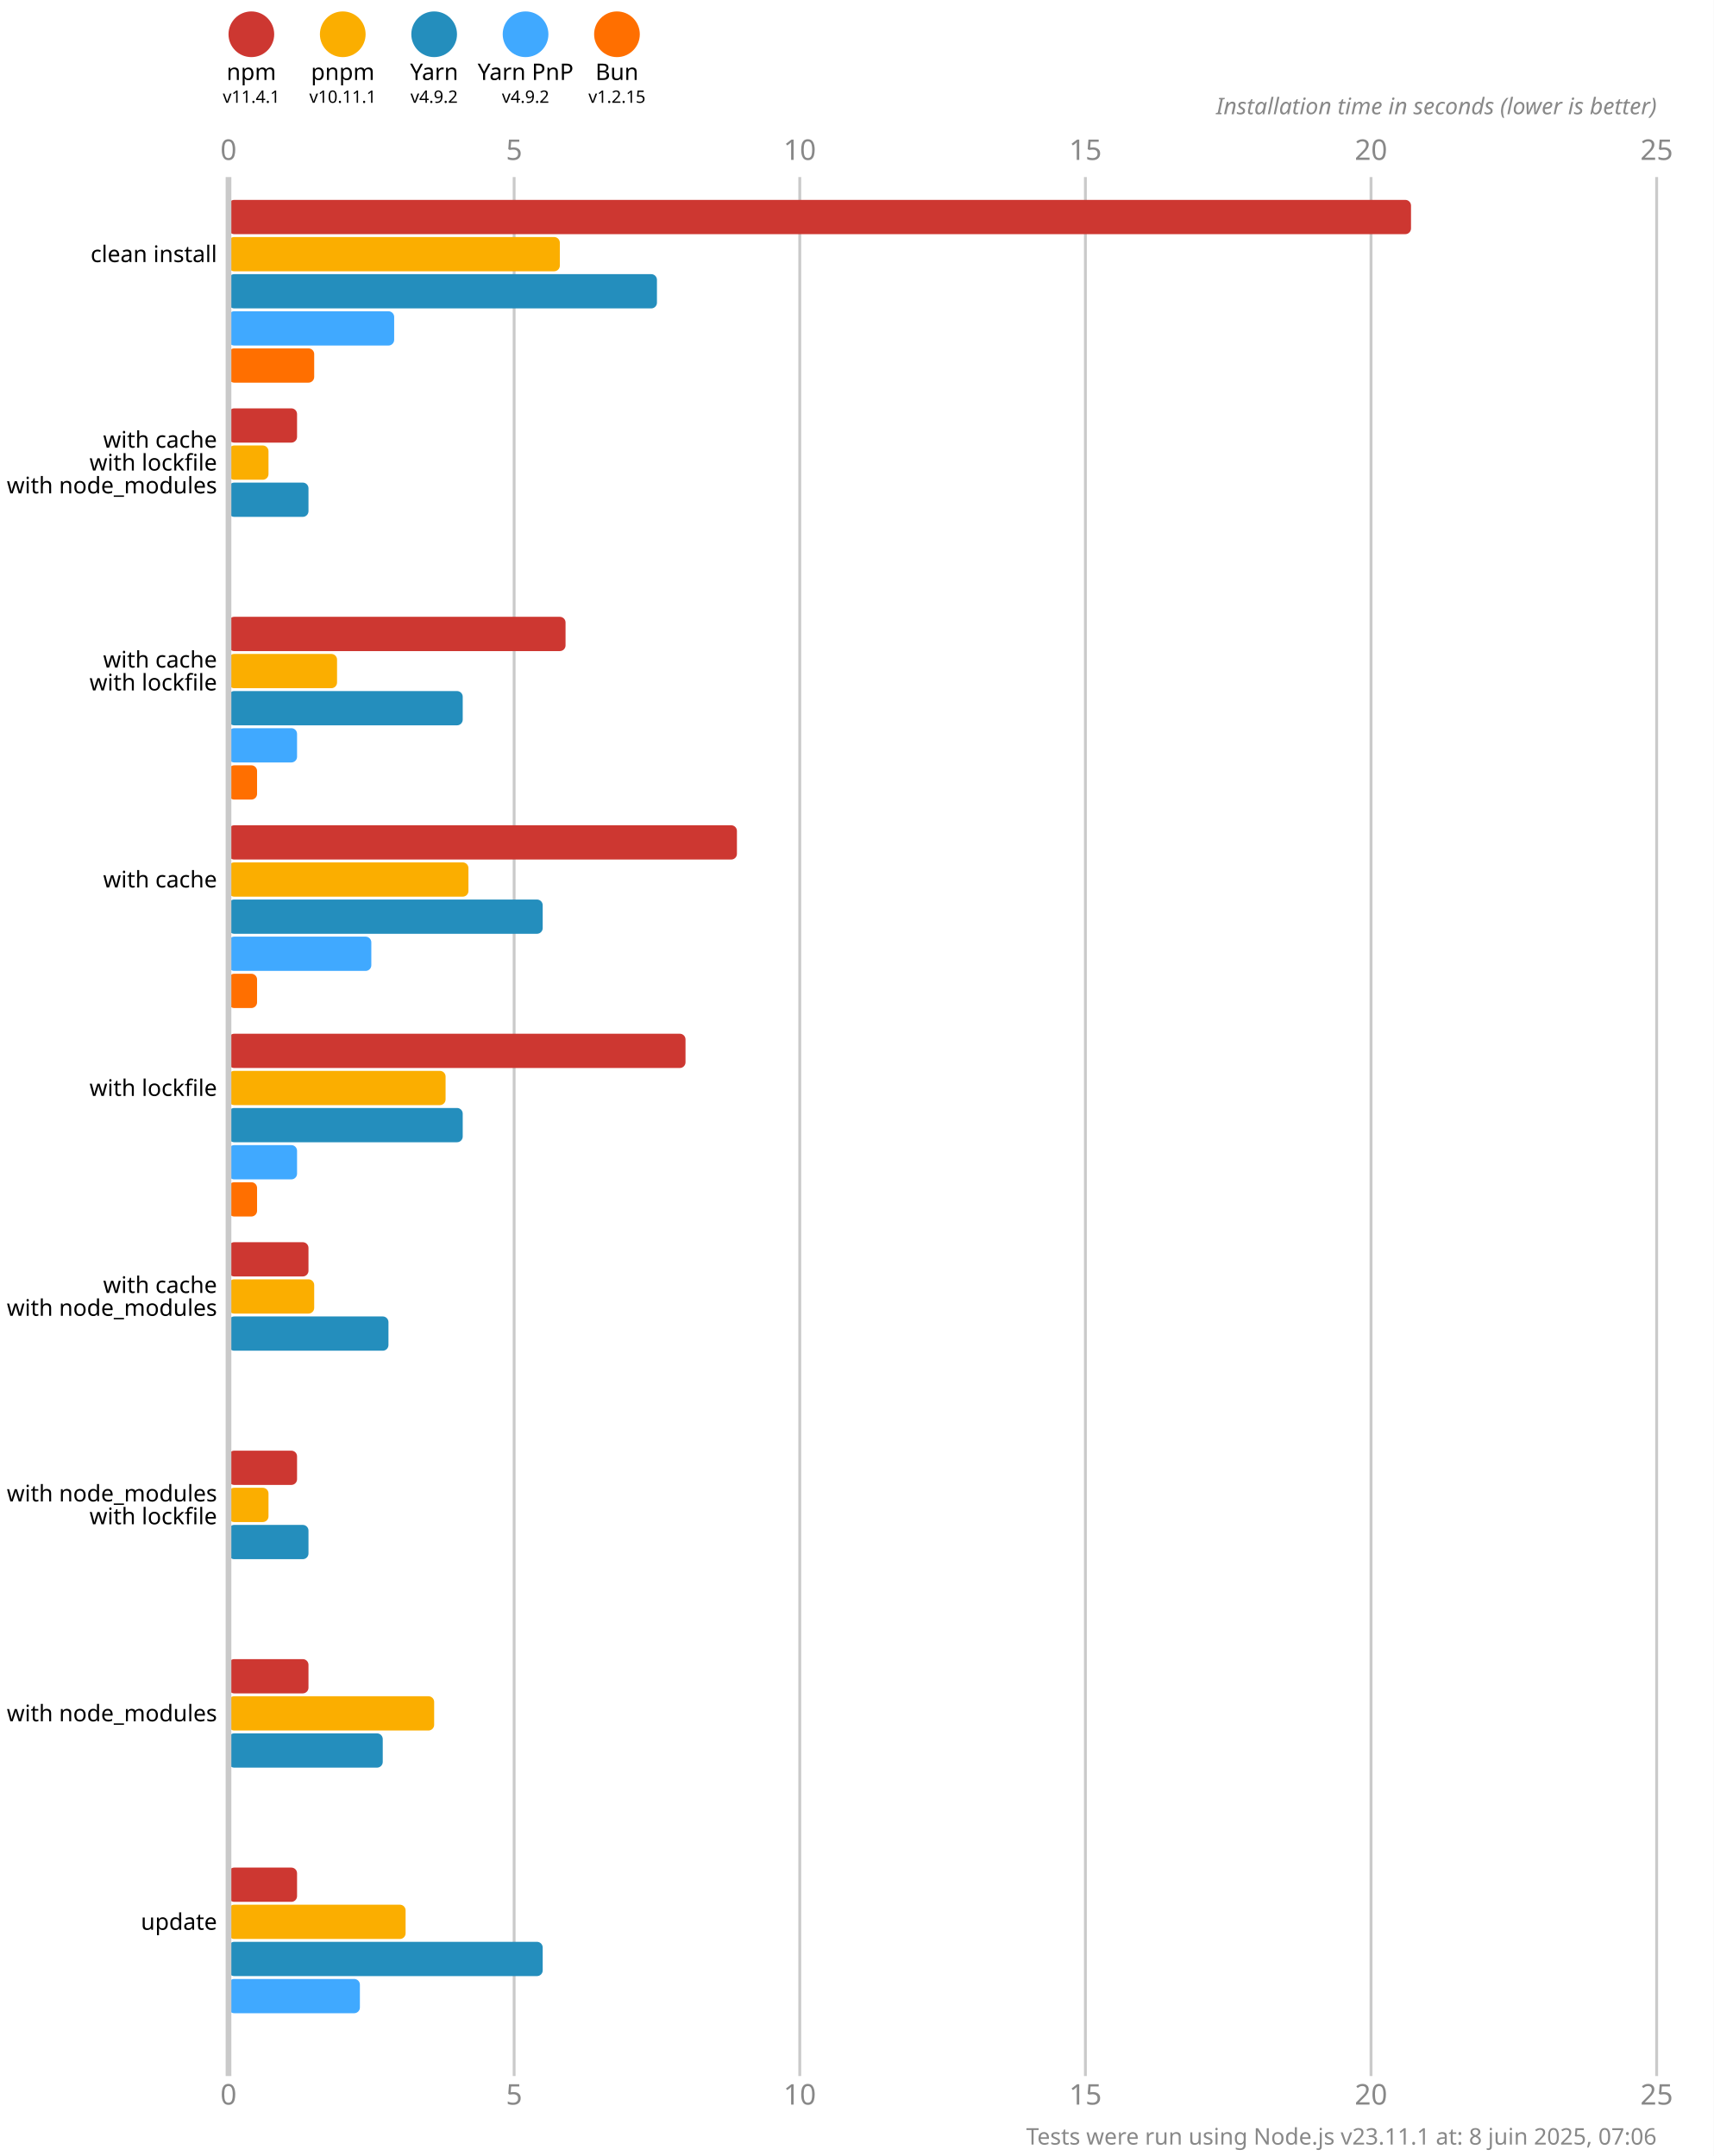
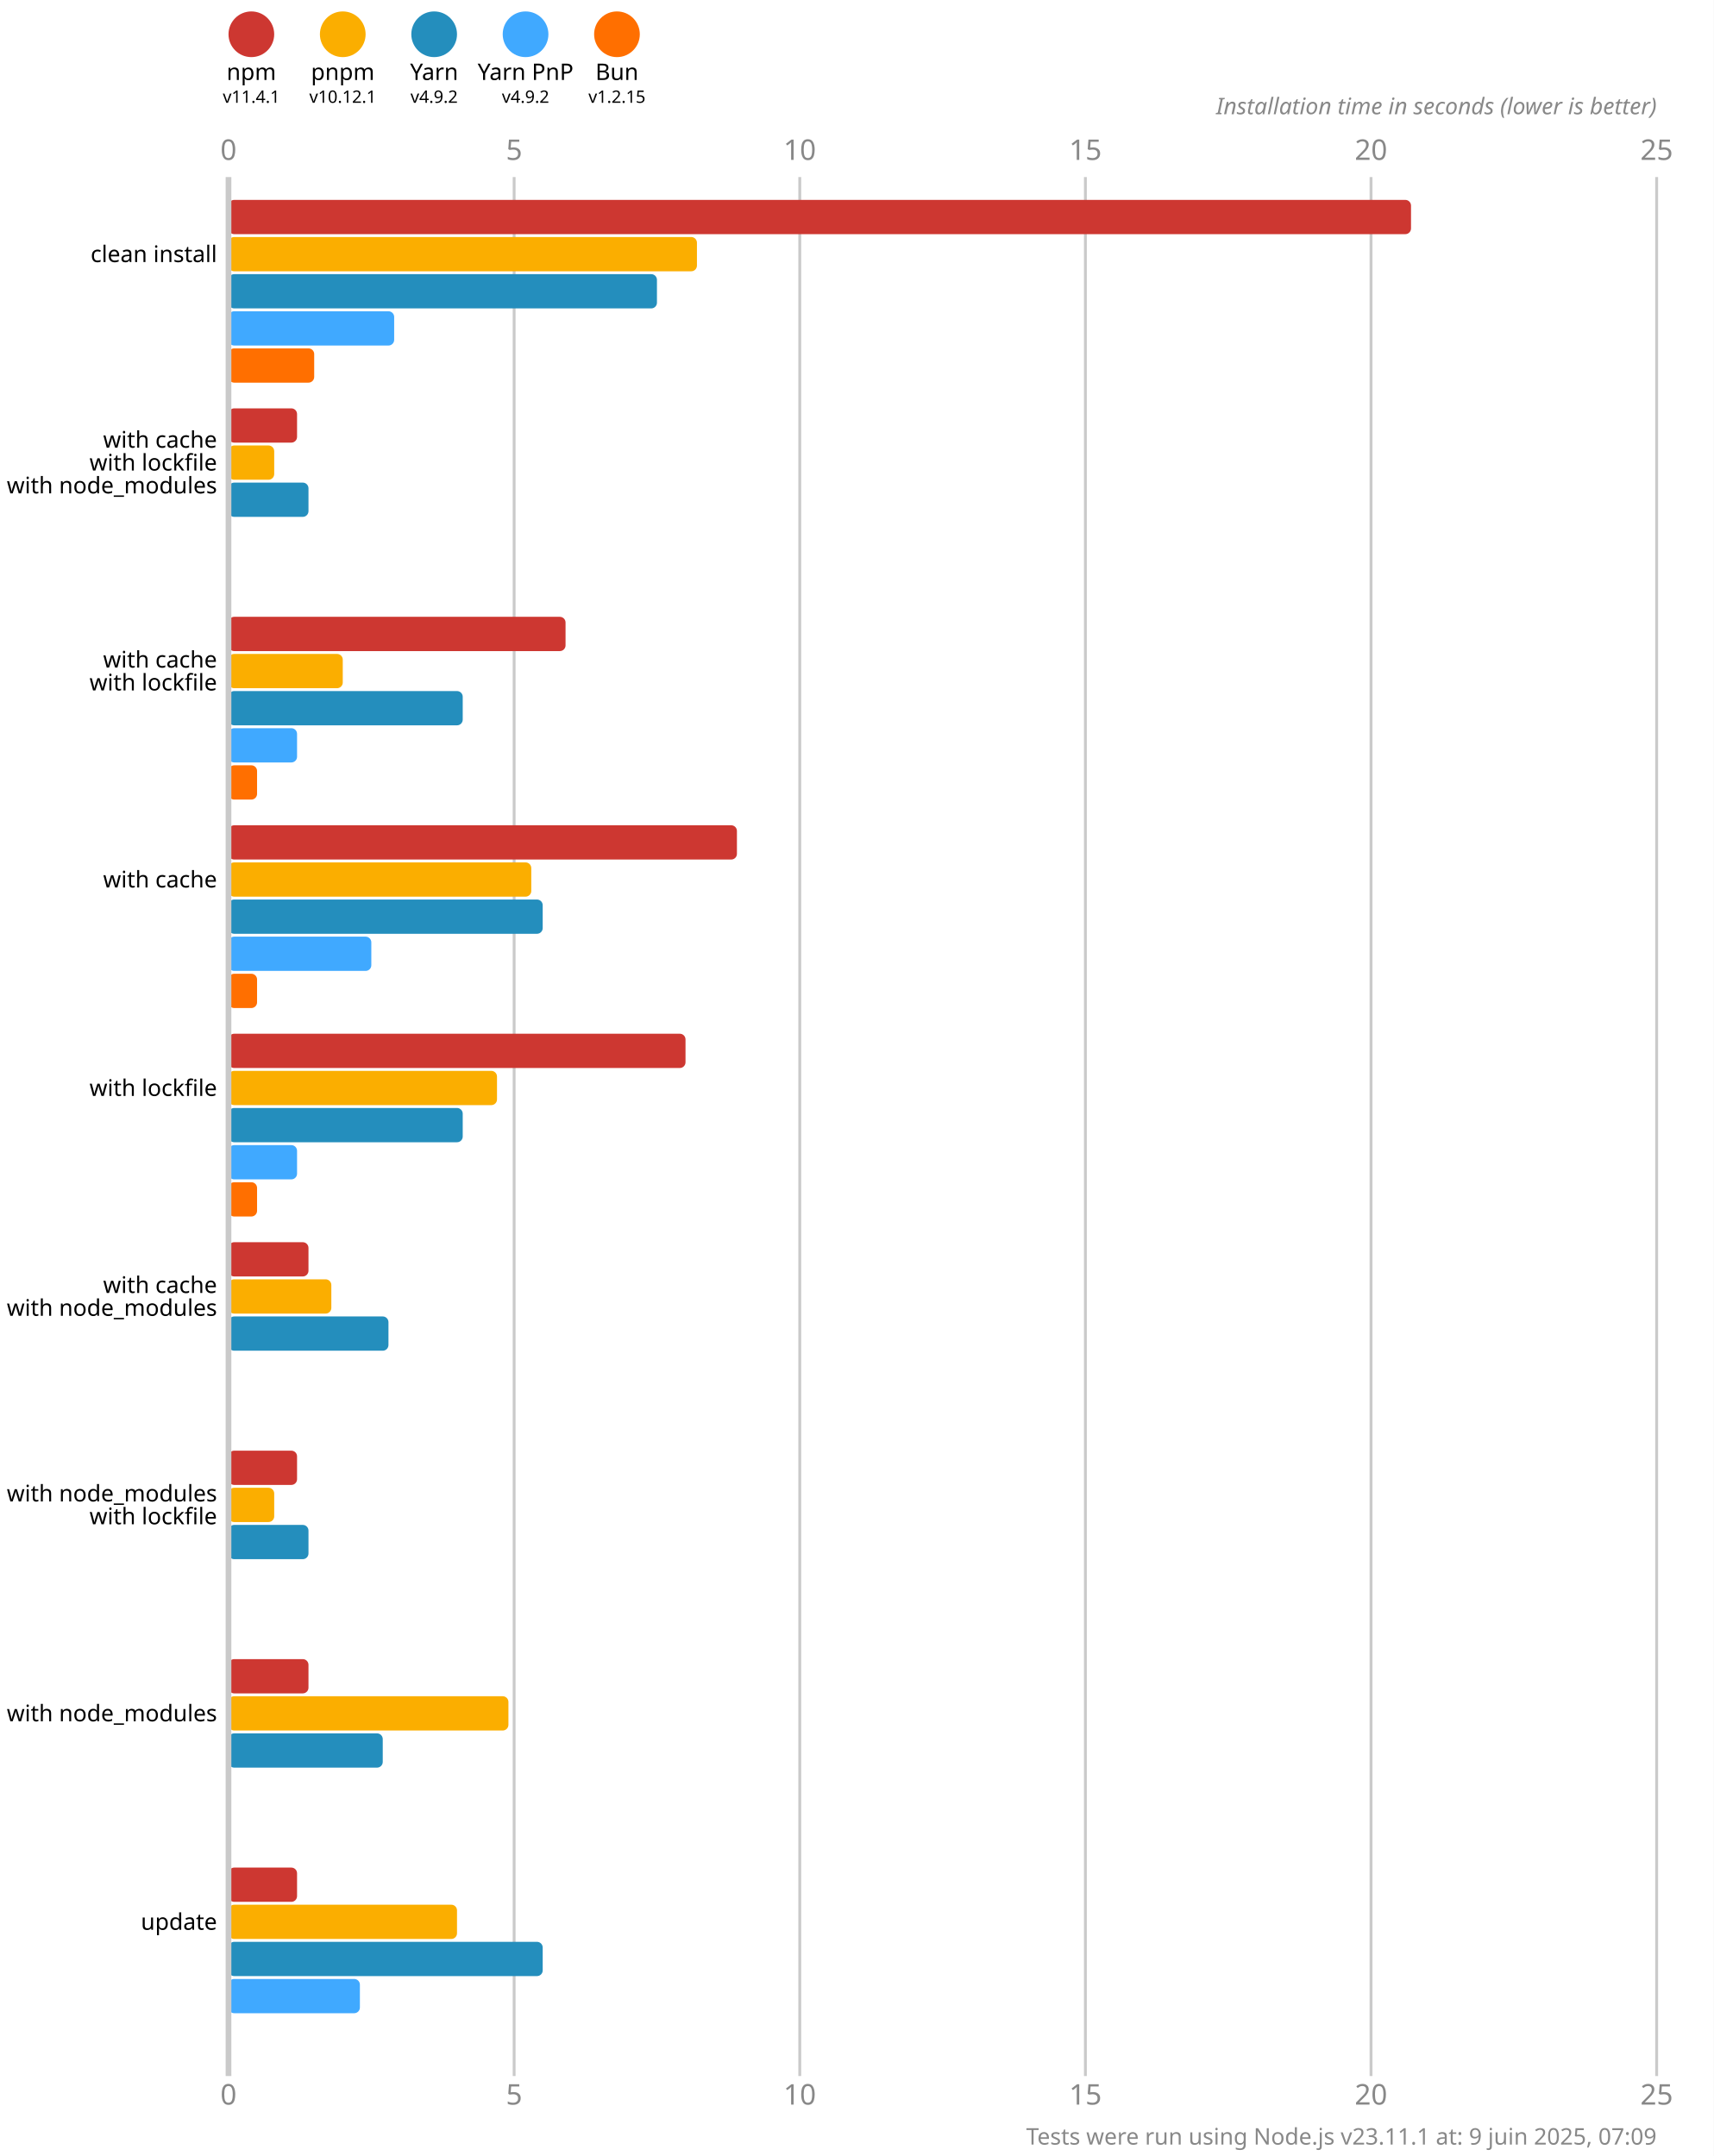
<svg xmlns="http://www.w3.org/2000/svg" version="1.1" viewBox="0 0 300 377.5">
  <style>
    .font { font-family: sans-serif; }
    .s3 { font-size: 3px; }
    .s4 { font-size: 4px; }
    .s5 { font-size: 5px; }
    .line { stroke: #cacaca; }
    .width { stroke-width: 0.5; }
    .text { fill: #888; }
  </style>
  <rect x="0" y="0" width="300" height="377.5" fill="#fff" />
  <circle cx="44" cy="6" r="4" fill="#cd3731" />
  <text x="44" y="14" class="font s4" text-anchor="middle">npm</text>
  <text x="44" y="18" class="font s3" text-anchor="middle">v11.4.1</text>
  <circle cx="60" cy="6" r="4" fill="#fbae00" />
  <text x="60" y="14" class="font s4" text-anchor="middle">pnpm</text>
-   <text x="60" y="18" class="font s3" text-anchor="middle">v10.11.1</text>
+   <text x="60" y="18" class="font s3" text-anchor="middle">v10.12.1</text>
  <circle cx="76" cy="6" r="4" fill="#248ebd" />
  <text x="76" y="14" class="font s4" text-anchor="middle">Yarn</text>
  <text x="76" y="18" class="font s3" text-anchor="middle">v4.9.2</text>
  <circle cx="92" cy="6" r="4" fill="#40a9ff" />
  <text x="92" y="14" class="font s4" text-anchor="middle">Yarn PnP</text>
  <text x="92" y="18" class="font s3" text-anchor="middle">v4.9.2</text>
  <circle cx="108" cy="6" r="4" fill="#ff6f00" />
  <text x="108" y="14" class="font s4" text-anchor="middle">Bun</text>
  <text x="108" y="18" class="font s3" text-anchor="middle">v1.2.15</text>
  <text x="40" y="28" class="font s5 text" text-anchor="middle">0</text>
  <text x="40" y="368.5" class="font s5 text" text-anchor="middle">0</text>
  <line x1="90" y1="31" x2="90" y2="363.5" class="line width" />
  <text x="90" y="28" class="font s5 text" text-anchor="middle">5</text>
  <text x="90" y="368.5" class="font s5 text" text-anchor="middle">5</text>
  <line x1="140" y1="31" x2="140" y2="363.5" class="line width" />
  <text x="140" y="28" class="font s5 text" text-anchor="middle">10</text>
  <text x="140" y="368.5" class="font s5 text" text-anchor="middle">10</text>
  <line x1="190" y1="31" x2="190" y2="363.5" class="line width" />
  <text x="190" y="28" class="font s5 text" text-anchor="middle">15</text>
  <text x="190" y="368.5" class="font s5 text" text-anchor="middle">15</text>
  <line x1="240" y1="31" x2="240" y2="363.5" class="line width" />
  <text x="240" y="28" class="font s5 text" text-anchor="middle">20</text>
  <text x="240" y="368.5" class="font s5 text" text-anchor="middle">20</text>
  <line x1="290" y1="31" x2="290" y2="363.5" class="line width" />
  <text x="290" y="28" class="font s5 text" text-anchor="middle">25</text>
  <text x="290" y="368.5" class="font s5 text" text-anchor="middle">25</text>
  <text x="290" y="20" class="font s4 text" font-style="italic" text-anchor="end">Installation time in seconds (lower is better)</text>
  <rect x="40" y="35" width="207" height="6" fill="#cd3731" rx="1" ry="1" />
-   <rect x="40" y="41.5" width="58" height="6" fill="#fbae00" rx="1" ry="1" />
+   <rect x="40" y="41.5" width="82" height="6" fill="#fbae00" rx="1" ry="1" />
  <rect x="40" y="48" width="75" height="6" fill="#248ebd" rx="1" ry="1" />
  <rect x="40" y="54.5" width="29" height="6" fill="#40a9ff" rx="1" ry="1" />
  <rect x="40" y="61" width="15" height="6" fill="#ff6f00" rx="1" ry="1" />
  <rect x="40" y="71.5" width="12" height="6" fill="#cd3731" rx="1" ry="1" />
-   <rect x="40" y="78" width="7" height="6" fill="#fbae00" rx="1" ry="1" />
+   <rect x="40" y="78" width="8" height="6" fill="#fbae00" rx="1" ry="1" />
  <rect x="40" y="84.5" width="14" height="6" fill="#248ebd" rx="1" ry="1" />
  <rect x="40" y="91" width="0" height="6" fill="#40a9ff" rx="1" ry="1" />
  <rect x="40" y="97.5" width="0" height="6" fill="#ff6f00" rx="1" ry="1" />
  <rect x="40" y="108" width="59" height="6" fill="#cd3731" rx="1" ry="1" />
-   <rect x="40" y="114.5" width="19" height="6" fill="#fbae00" rx="1" ry="1" />
+   <rect x="40" y="114.5" width="20" height="6" fill="#fbae00" rx="1" ry="1" />
  <rect x="40" y="121" width="41" height="6" fill="#248ebd" rx="1" ry="1" />
  <rect x="40" y="127.5" width="12" height="6" fill="#40a9ff" rx="1" ry="1" />
  <rect x="40" y="134" width="5" height="6" fill="#ff6f00" rx="1" ry="1" />
  <rect x="40" y="144.5" width="89" height="6" fill="#cd3731" rx="1" ry="1" />
-   <rect x="40" y="151" width="42" height="6" fill="#fbae00" rx="1" ry="1" />
+   <rect x="40" y="151" width="53" height="6" fill="#fbae00" rx="1" ry="1" />
  <rect x="40" y="157.5" width="55" height="6" fill="#248ebd" rx="1" ry="1" />
  <rect x="40" y="164" width="25" height="6" fill="#40a9ff" rx="1" ry="1" />
  <rect x="40" y="170.5" width="5" height="6" fill="#ff6f00" rx="1" ry="1" />
  <rect x="40" y="181" width="80" height="6" fill="#cd3731" rx="1" ry="1" />
-   <rect x="40" y="187.5" width="38" height="6" fill="#fbae00" rx="1" ry="1" />
+   <rect x="40" y="187.5" width="47" height="6" fill="#fbae00" rx="1" ry="1" />
  <rect x="40" y="194" width="41" height="6" fill="#248ebd" rx="1" ry="1" />
  <rect x="40" y="200.5" width="12" height="6" fill="#40a9ff" rx="1" ry="1" />
  <rect x="40" y="207" width="5" height="6" fill="#ff6f00" rx="1" ry="1" />
  <rect x="40" y="217.5" width="14" height="6" fill="#cd3731" rx="1" ry="1" />
-   <rect x="40" y="224" width="15" height="6" fill="#fbae00" rx="1" ry="1" />
+   <rect x="40" y="224" width="18" height="6" fill="#fbae00" rx="1" ry="1" />
  <rect x="40" y="230.5" width="28" height="6" fill="#248ebd" rx="1" ry="1" />
  <rect x="40" y="237" width="0" height="6" fill="#40a9ff" rx="1" ry="1" />
  <rect x="40" y="243.5" width="0" height="6" fill="#ff6f00" rx="1" ry="1" />
  <rect x="40" y="254" width="12" height="6" fill="#cd3731" rx="1" ry="1" />
-   <rect x="40" y="260.5" width="7" height="6" fill="#fbae00" rx="1" ry="1" />
+   <rect x="40" y="260.5" width="8" height="6" fill="#fbae00" rx="1" ry="1" />
  <rect x="40" y="267" width="14" height="6" fill="#248ebd" rx="1" ry="1" />
  <rect x="40" y="273.5" width="0" height="6" fill="#40a9ff" rx="1" ry="1" />
  <rect x="40" y="280" width="0" height="6" fill="#ff6f00" rx="1" ry="1" />
  <rect x="40" y="290.5" width="14" height="6" fill="#cd3731" rx="1" ry="1" />
-   <rect x="40" y="297" width="36" height="6" fill="#fbae00" rx="1" ry="1" />
+   <rect x="40" y="297" width="49" height="6" fill="#fbae00" rx="1" ry="1" />
  <rect x="40" y="303.5" width="27" height="6" fill="#248ebd" rx="1" ry="1" />
  <rect x="40" y="310" width="0" height="6" fill="#40a9ff" rx="1" ry="1" />
  <rect x="40" y="316.5" width="0" height="6" fill="#ff6f00" rx="1" ry="1" />
  <rect x="40" y="327" width="12" height="6" fill="#cd3731" rx="1" ry="1" />
-   <rect x="40" y="333.5" width="31" height="6" fill="#fbae00" rx="1" ry="1" />
+   <rect x="40" y="333.5" width="40" height="6" fill="#fbae00" rx="1" ry="1" />
  <rect x="40" y="340" width="55" height="6" fill="#248ebd" rx="1" ry="1" />
  <rect x="40" y="346.5" width="23" height="6" fill="#40a9ff" rx="1" ry="1" />
  <rect x="40" y="353" width="0" height="6" fill="#ff6f00" rx="1" ry="1" />
  <line x1="40" y1="31" x2="40" y2="363.5" class="line" />
  <text x="38" y="44.5" class="font s4" dominant-baseline="middle" text-anchor="end">clean install</text>
  <text x="38" y="77" class="font s4" dominant-baseline="middle" text-anchor="end">with cache</text>
  <text x="38" y="81" class="font s4" dominant-baseline="middle" text-anchor="end">with lockfile</text>
  <text x="38" y="85" class="font s4" dominant-baseline="middle" text-anchor="end">with node_modules</text>
  <text x="38" y="115.5" class="font s4" dominant-baseline="middle" text-anchor="end">with cache</text>
  <text x="38" y="119.5" class="font s4" dominant-baseline="middle" text-anchor="end">with lockfile</text>
  <text x="38" y="154" class="font s4" dominant-baseline="middle" text-anchor="end">with cache</text>
  <text x="38" y="190.5" class="font s4" dominant-baseline="middle" text-anchor="end">with lockfile</text>
  <text x="38" y="225" class="font s4" dominant-baseline="middle" text-anchor="end">with cache</text>
  <text x="38" y="229" class="font s4" dominant-baseline="middle" text-anchor="end">with node_modules</text>
  <text x="38" y="261.5" class="font s4" dominant-baseline="middle" text-anchor="end">with node_modules</text>
  <text x="38" y="265.5" class="font s4" dominant-baseline="middle" text-anchor="end">with lockfile</text>
  <text x="38" y="300" class="font s4" dominant-baseline="middle" text-anchor="end">with node_modules</text>
  <text x="38" y="336.5" class="font s4" dominant-baseline="middle" text-anchor="end">update</text>
-   <text x="290" y="375.5" class="font s4 text" text-anchor="end">Tests were run using Node.js v23.11.1 at: 8 juin 2025, 07:06</text>
+   <text x="290" y="375.5" class="font s4 text" text-anchor="end">Tests were run using Node.js v23.11.1 at: 9 juin 2025, 07:09</text>
</svg>
